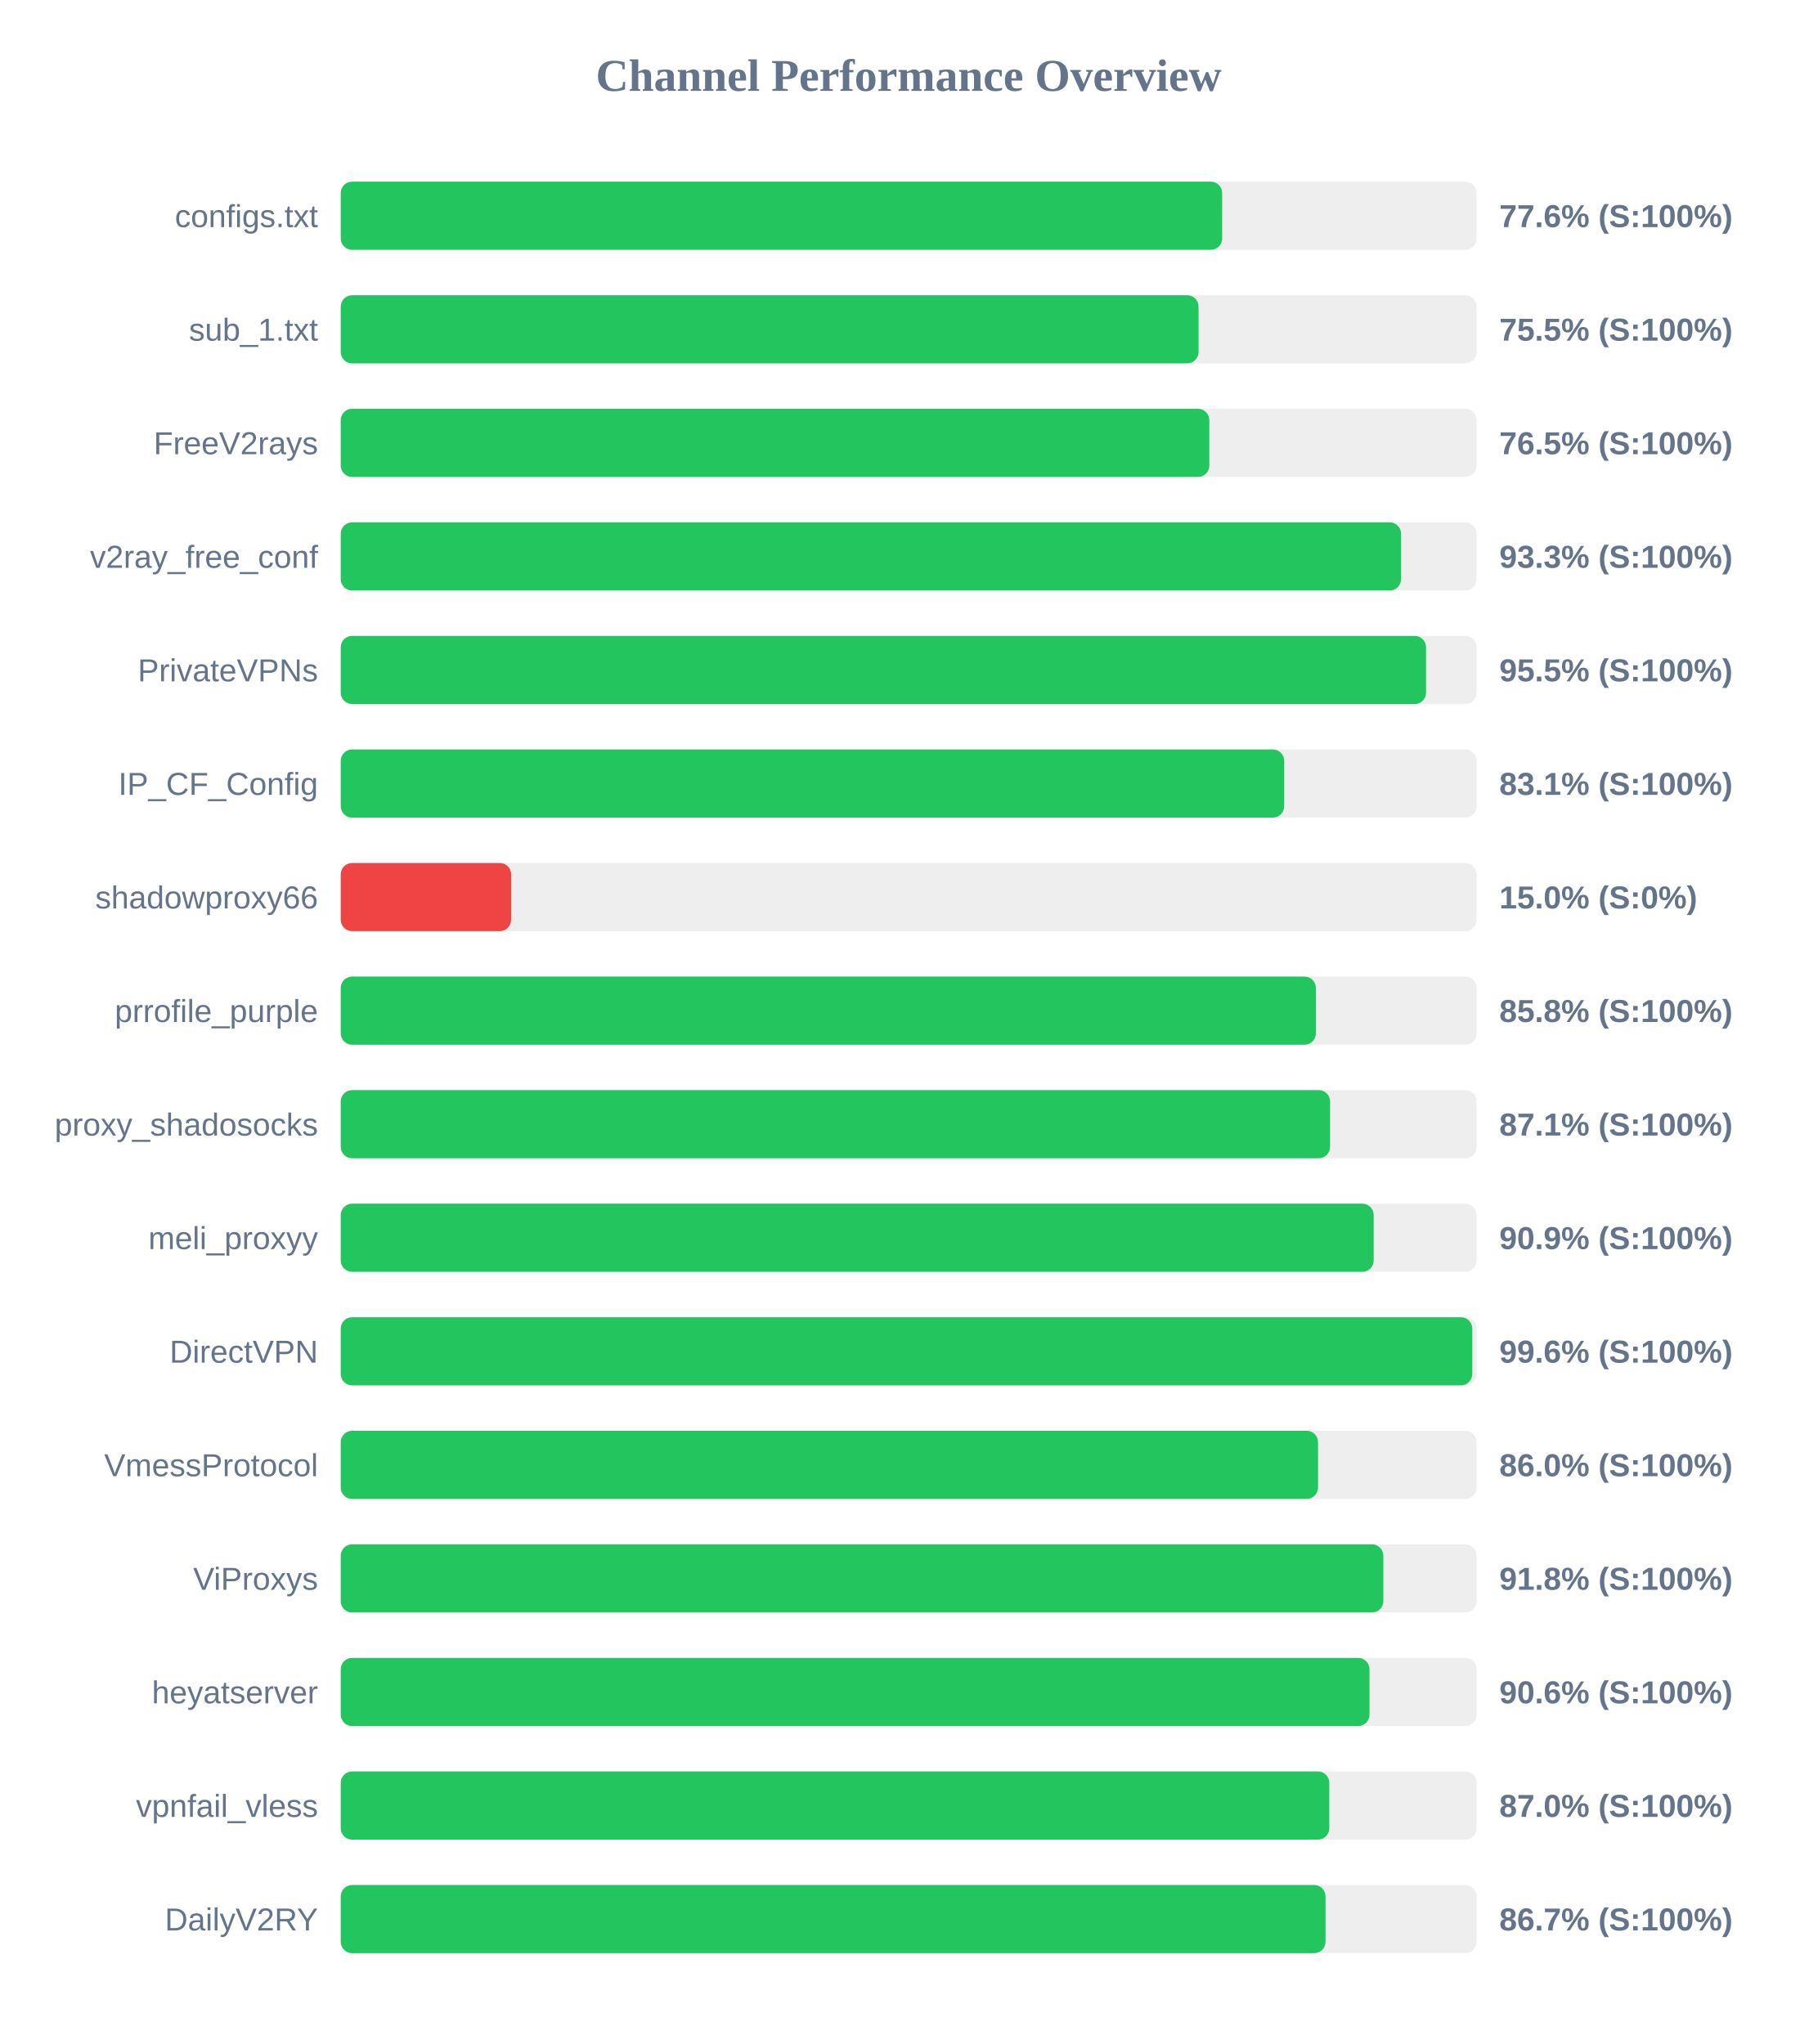
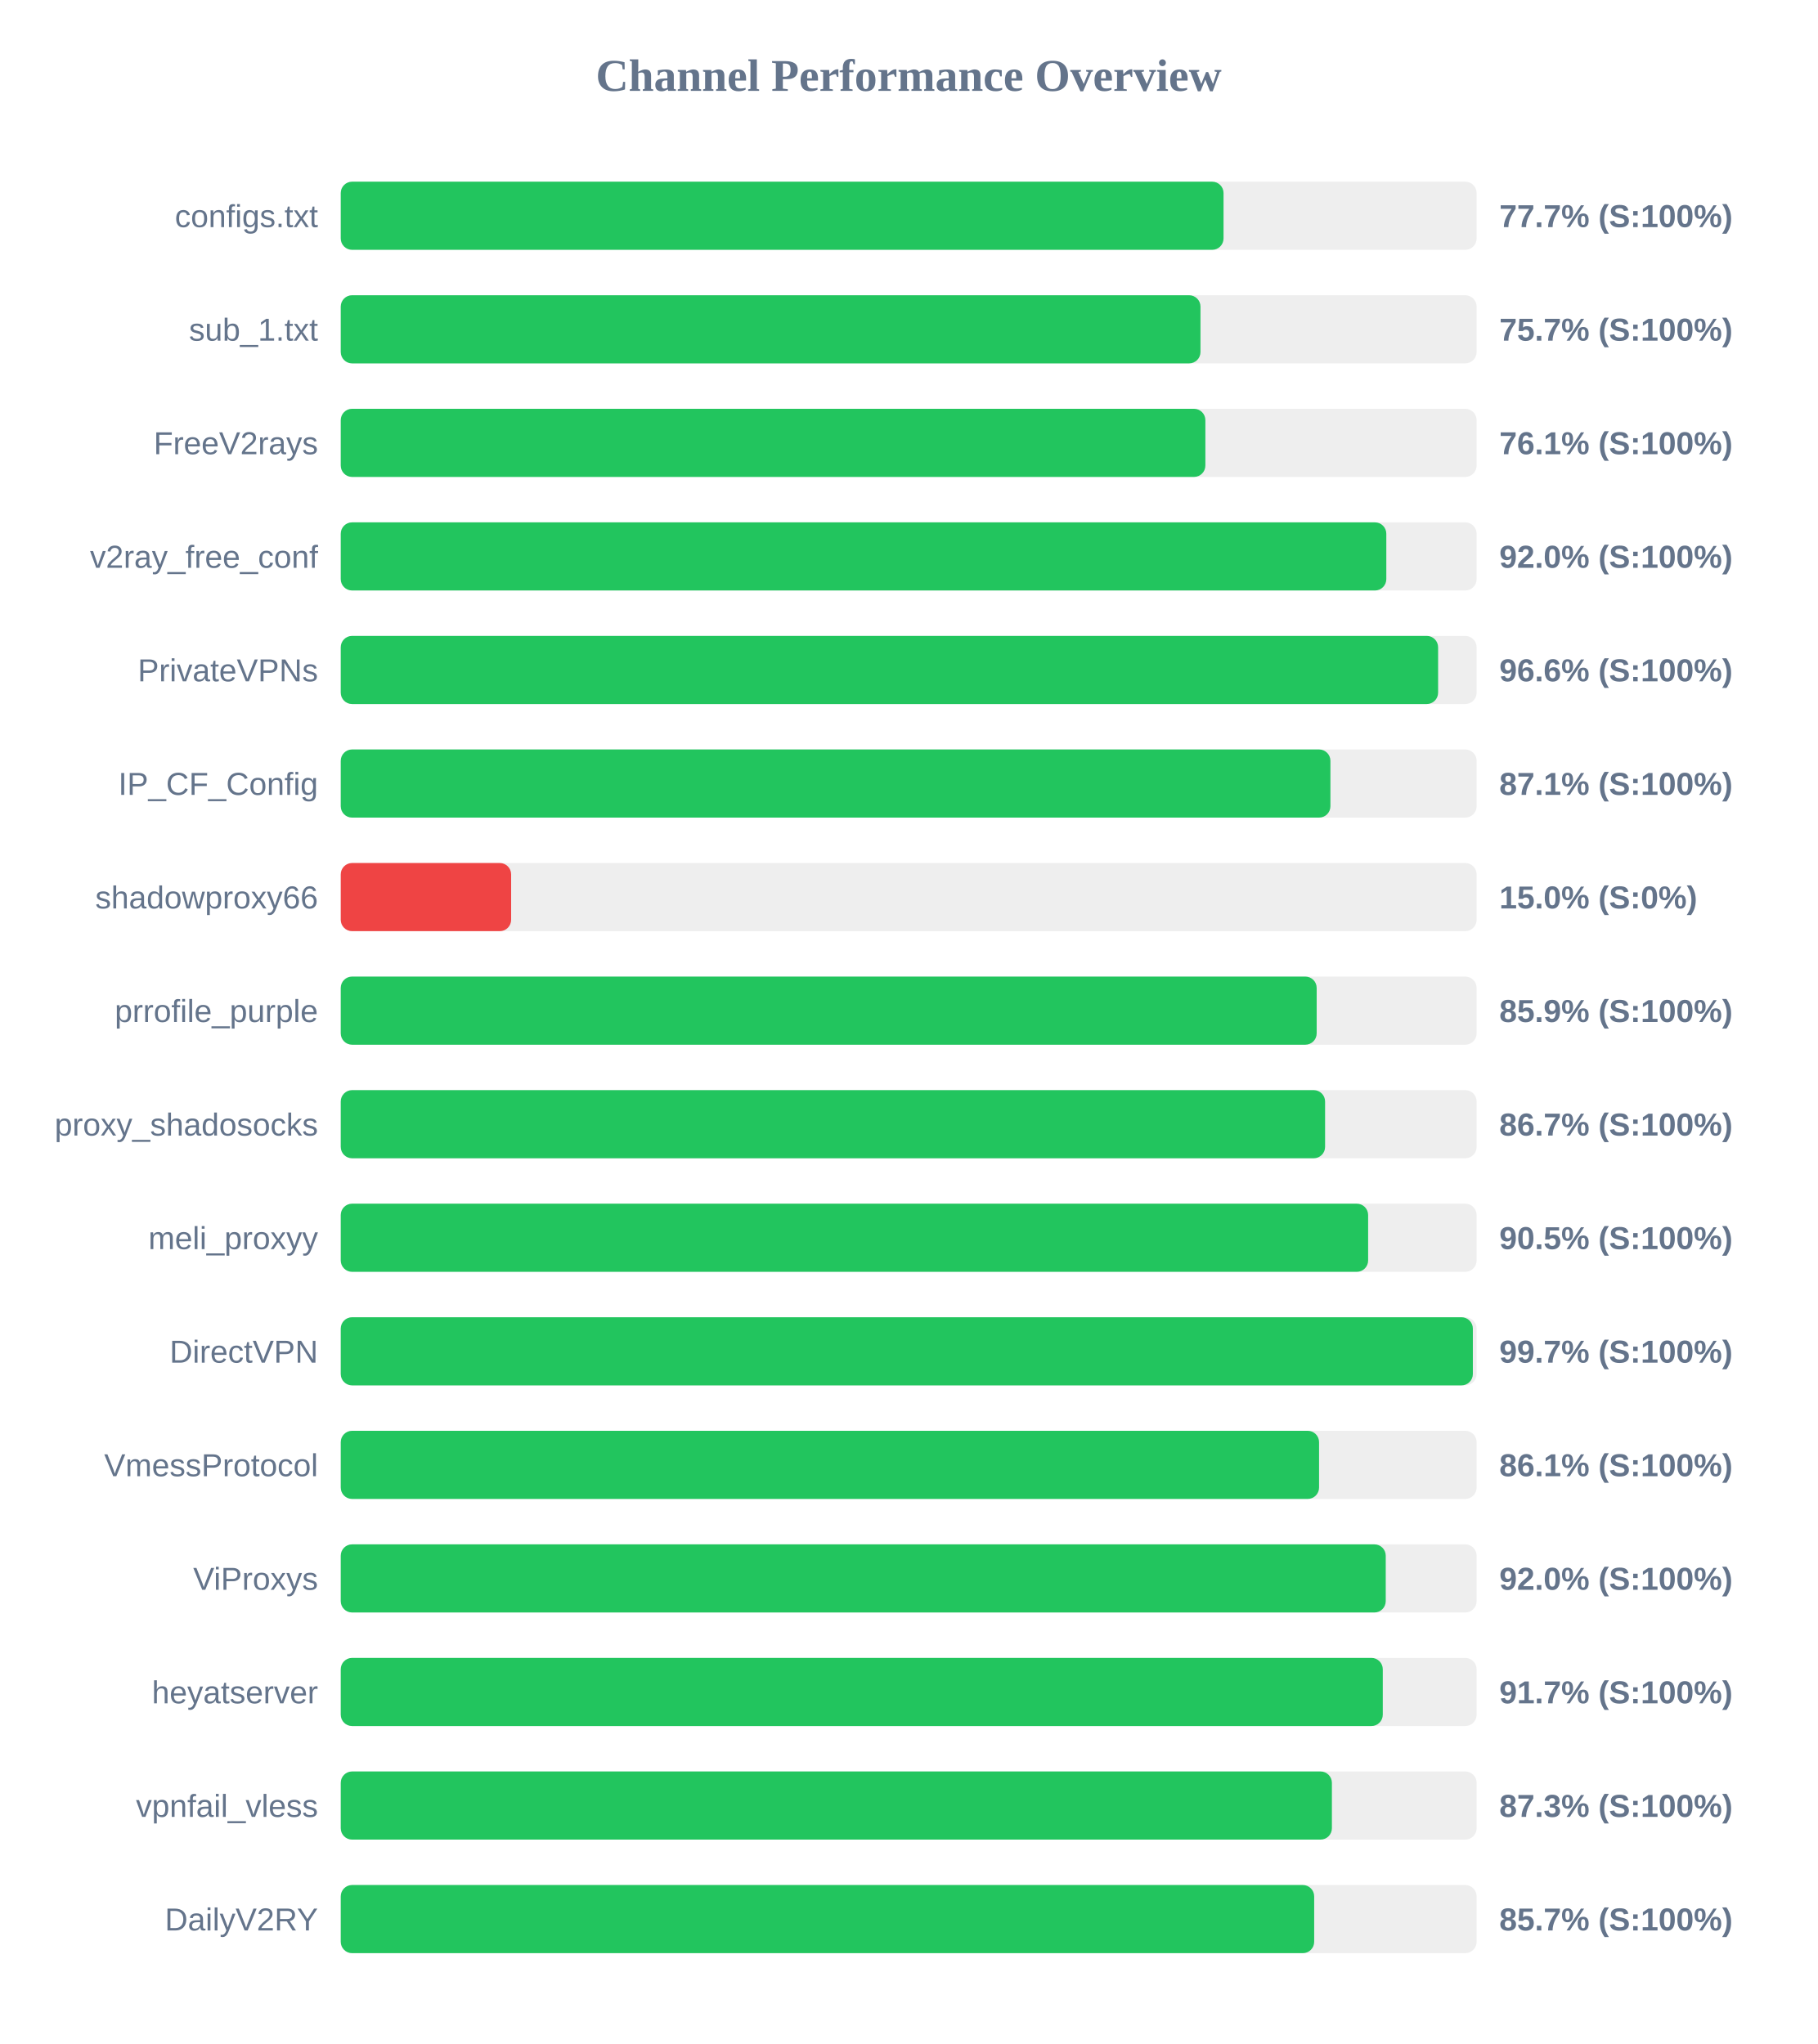
<svg xmlns="http://www.w3.org/2000/svg" width="800" height="900" version="1.1">
  <style>
        .row { font: 14px Arial; fill: #64748b; }
        .score { font: bold 14px Arial; fill: #64748b; }
    </style>
  <text x="400" y="40" text-anchor="middle" font-size="20px" font-weight="bold" fill="#64748b">Channel Performance Overview</text>
  <rect x="150" y="80" width="500" height="30" fill="#eee" rx="5" />
-   <rect x="150" y="80" width="388.0" height="30" fill="#22c55e" rx="5" />
+   <rect x="150" y="80" width="388.6" height="30" fill="#22c55e" rx="5" />
  <text x="140" y="100" text-anchor="end" class="row">configs.txt</text>
-   <text x="660" y="100" text-anchor="start" class="score">77.6% (S:100%)</text>
+   <text x="660" y="100" text-anchor="start" class="score">77.7% (S:100%)</text>
  <rect x="150" y="130" width="500" height="30" fill="#eee" rx="5" />
-   <rect x="150" y="130" width="377.6" height="30" fill="#22c55e" rx="5" />
+   <rect x="150" y="130" width="378.45" height="30" fill="#22c55e" rx="5" />
  <text x="140" y="150" text-anchor="end" class="row">sub_1.txt</text>
-   <text x="660" y="150" text-anchor="start" class="score">75.5% (S:100%)</text>
+   <text x="660" y="150" text-anchor="start" class="score">75.7% (S:100%)</text>
  <rect x="150" y="180" width="500" height="30" fill="#eee" rx="5" />
-   <rect x="150" y="180" width="382.35" height="30" fill="#22c55e" rx="5" />
+   <rect x="150" y="180" width="380.6" height="30" fill="#22c55e" rx="5" />
  <text x="140" y="200" text-anchor="end" class="row">FreeV2rays</text>
-   <text x="660" y="200" text-anchor="start" class="score">76.5% (S:100%)</text>
+   <text x="660" y="200" text-anchor="start" class="score">76.1% (S:100%)</text>
  <rect x="150" y="230" width="500" height="30" fill="#eee" rx="5" />
-   <rect x="150" y="230" width="466.75" height="30" fill="#22c55e" rx="5" />
+   <rect x="150" y="230" width="460.25" height="30" fill="#22c55e" rx="5" />
  <text x="140" y="250" text-anchor="end" class="row">v2ray_free_conf</text>
-   <text x="660" y="250" text-anchor="start" class="score">93.3% (S:100%)</text>
+   <text x="660" y="250" text-anchor="start" class="score">92.0% (S:100%)</text>
  <rect x="150" y="280" width="500" height="30" fill="#eee" rx="5" />
-   <rect x="150" y="280" width="477.75" height="30" fill="#22c55e" rx="5" />
+   <rect x="150" y="280" width="483.05" height="30" fill="#22c55e" rx="5" />
  <text x="140" y="300" text-anchor="end" class="row">PrivateVPNs</text>
-   <text x="660" y="300" text-anchor="start" class="score">95.5% (S:100%)</text>
+   <text x="660" y="300" text-anchor="start" class="score">96.6% (S:100%)</text>
  <rect x="150" y="330" width="500" height="30" fill="#eee" rx="5" />
-   <rect x="150" y="330" width="415.3" height="30" fill="#22c55e" rx="5" />
+   <rect x="150" y="330" width="435.65" height="30" fill="#22c55e" rx="5" />
  <text x="140" y="350" text-anchor="end" class="row">IP_CF_Config</text>
-   <text x="660" y="350" text-anchor="start" class="score">83.1% (S:100%)</text>
+   <text x="660" y="350" text-anchor="start" class="score">87.1% (S:100%)</text>
  <rect x="150" y="380" width="500" height="30" fill="#eee" rx="5" />
  <rect x="150" y="380" width="75.0" height="30" fill="#ef4444" rx="5" />
  <text x="140" y="400" text-anchor="end" class="row">shadowproxy66</text>
  <text x="660" y="400" text-anchor="start" class="score">15.0% (S:0%)</text>
  <rect x="150" y="430" width="500" height="30" fill="#eee" rx="5" />
-   <rect x="150" y="430" width="429.25" height="30" fill="#22c55e" rx="5" />
+   <rect x="150" y="430" width="429.6" height="30" fill="#22c55e" rx="5" />
  <text x="140" y="450" text-anchor="end" class="row">prrofile_purple</text>
-   <text x="660" y="450" text-anchor="start" class="score">85.8% (S:100%)</text>
+   <text x="660" y="450" text-anchor="start" class="score">85.9% (S:100%)</text>
  <rect x="150" y="480" width="500" height="30" fill="#eee" rx="5" />
-   <rect x="150" y="480" width="435.5" height="30" fill="#22c55e" rx="5" />
+   <rect x="150" y="480" width="433.3" height="30" fill="#22c55e" rx="5" />
  <text x="140" y="500" text-anchor="end" class="row">proxy_shadosocks</text>
-   <text x="660" y="500" text-anchor="start" class="score">87.1% (S:100%)</text>
+   <text x="660" y="500" text-anchor="start" class="score">86.7% (S:100%)</text>
  <rect x="150" y="530" width="500" height="30" fill="#eee" rx="5" />
-   <rect x="150" y="530" width="454.7" height="30" fill="#22c55e" rx="5" />
+   <rect x="150" y="530" width="452.25" height="30" fill="#22c55e" rx="5" />
  <text x="140" y="550" text-anchor="end" class="row">meli_proxyy</text>
-   <text x="660" y="550" text-anchor="start" class="score">90.9% (S:100%)</text>
+   <text x="660" y="550" text-anchor="start" class="score">90.5% (S:100%)</text>
  <rect x="150" y="580" width="500" height="30" fill="#eee" rx="5" />
-   <rect x="150" y="580" width="498.1" height="30" fill="#22c55e" rx="5" />
+   <rect x="150" y="580" width="498.35" height="30" fill="#22c55e" rx="5" />
  <text x="140" y="600" text-anchor="end" class="row">DirectVPN</text>
-   <text x="660" y="600" text-anchor="start" class="score">99.6% (S:100%)</text>
+   <text x="660" y="600" text-anchor="start" class="score">99.7% (S:100%)</text>
  <rect x="150" y="630" width="500" height="30" fill="#eee" rx="5" />
-   <rect x="150" y="630" width="430.2" height="30" fill="#22c55e" rx="5" />
+   <rect x="150" y="630" width="430.65" height="30" fill="#22c55e" rx="5" />
  <text x="140" y="650" text-anchor="end" class="row">VmessProtocol</text>
-   <text x="660" y="650" text-anchor="start" class="score">86.0% (S:100%)</text>
+   <text x="660" y="650" text-anchor="start" class="score">86.1% (S:100%)</text>
  <rect x="150" y="680" width="500" height="30" fill="#eee" rx="5" />
-   <rect x="150" y="680" width="458.95" height="30" fill="#22c55e" rx="5" />
+   <rect x="150" y="680" width="460.0" height="30" fill="#22c55e" rx="5" />
  <text x="140" y="700" text-anchor="end" class="row">ViProxys</text>
-   <text x="660" y="700" text-anchor="start" class="score">91.8% (S:100%)</text>
+   <text x="660" y="700" text-anchor="start" class="score">92.0% (S:100%)</text>
  <rect x="150" y="730" width="500" height="30" fill="#eee" rx="5" />
-   <rect x="150" y="730" width="452.85" height="30" fill="#22c55e" rx="5" />
+   <rect x="150" y="730" width="458.7" height="30" fill="#22c55e" rx="5" />
  <text x="140" y="750" text-anchor="end" class="row">heyatserver</text>
-   <text x="660" y="750" text-anchor="start" class="score">90.6% (S:100%)</text>
+   <text x="660" y="750" text-anchor="start" class="score">91.7% (S:100%)</text>
  <rect x="150" y="780" width="500" height="30" fill="#eee" rx="5" />
-   <rect x="150" y="780" width="435.15" height="30" fill="#22c55e" rx="5" />
+   <rect x="150" y="780" width="436.3" height="30" fill="#22c55e" rx="5" />
  <text x="140" y="800" text-anchor="end" class="row">vpnfail_vless</text>
-   <text x="660" y="800" text-anchor="start" class="score">87.0% (S:100%)</text>
+   <text x="660" y="800" text-anchor="start" class="score">87.3% (S:100%)</text>
  <rect x="150" y="830" width="500" height="30" fill="#eee" rx="5" />
-   <rect x="150" y="830" width="433.5" height="30" fill="#22c55e" rx="5" />
+   <rect x="150" y="830" width="428.5" height="30" fill="#22c55e" rx="5" />
  <text x="140" y="850" text-anchor="end" class="row">DailyV2RY</text>
-   <text x="660" y="850" text-anchor="start" class="score">86.7% (S:100%)</text>
+   <text x="660" y="850" text-anchor="start" class="score">85.7% (S:100%)</text>
</svg>
